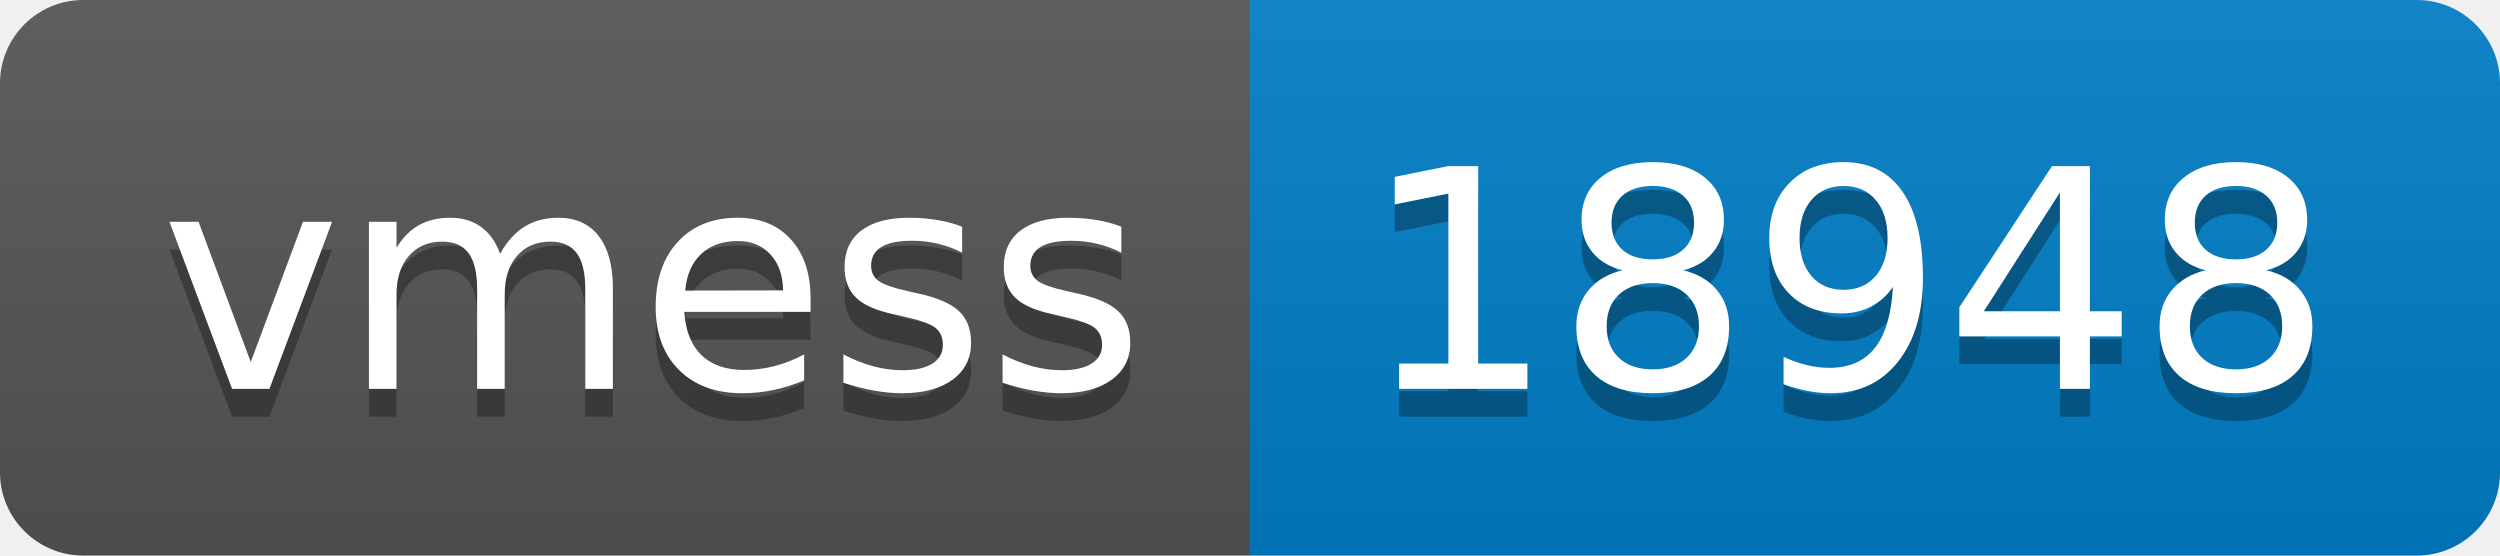
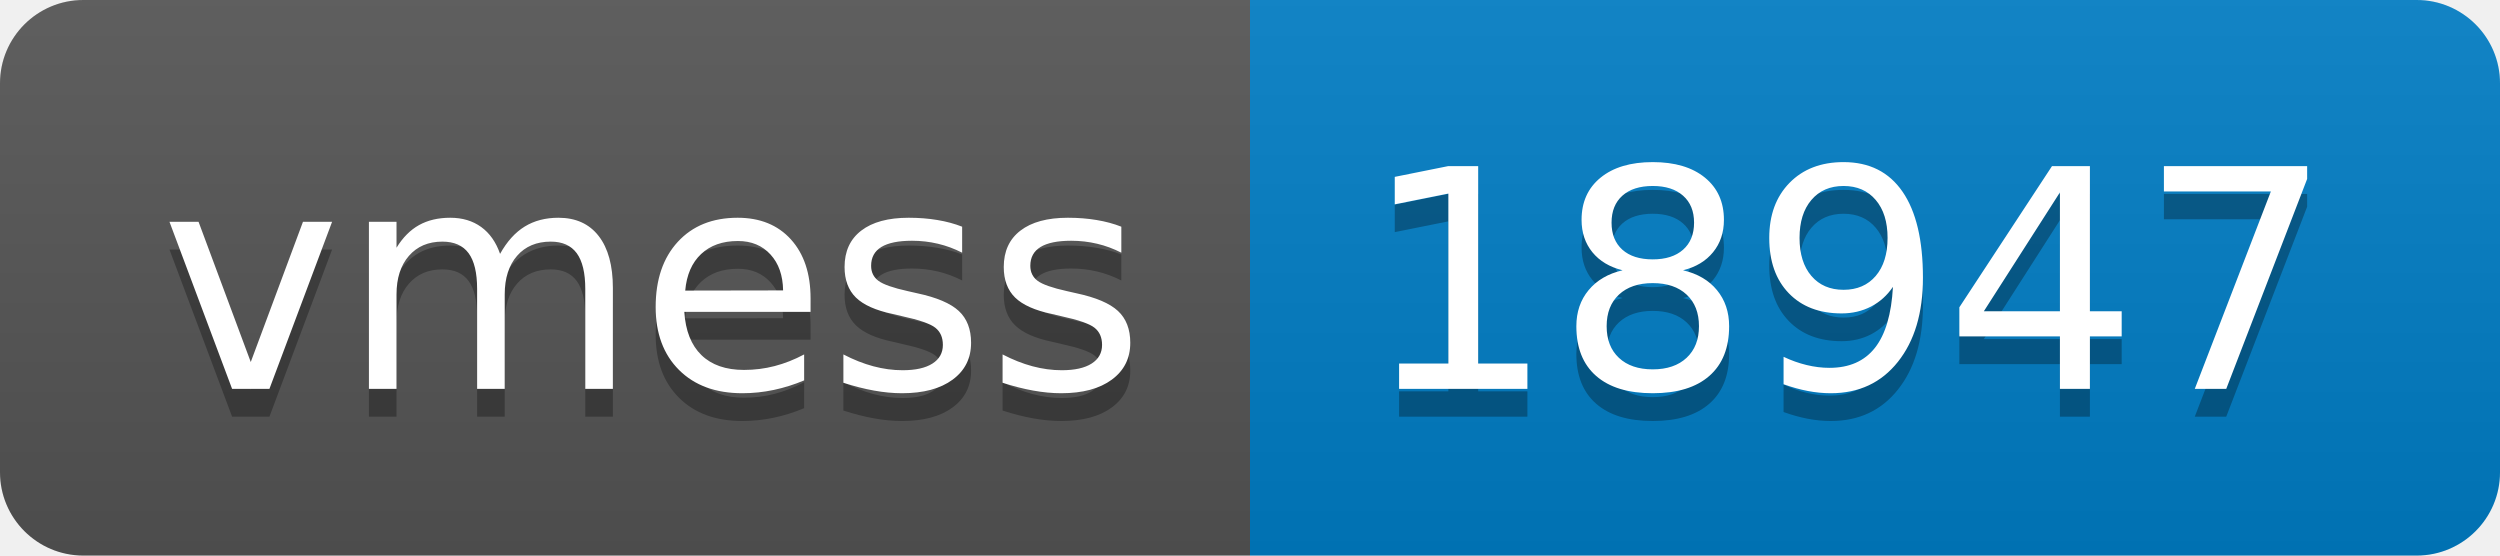
- <svg xmlns="http://www.w3.org/2000/svg" width="90" height="20" role="img" aria-label="vmess: 18948">
+ <svg xmlns="http://www.w3.org/2000/svg" width="90" height="20" role="img" aria-label="vmess: 18947">
  <linearGradient id="s" x2="0" y2="100%">
    <stop offset="0" stop-color="#bbb" stop-opacity=".1" />
    <stop offset="1" stop-opacity=".1" />
  </linearGradient>
  <clipPath id="r">
    <rect width="90" height="20" rx="3" fill="#fff" />
  </clipPath>
  <g clip-path="url(#r)">
    <rect width="45" height="20" fill="#555" />
    <rect x="45" width="45" height="20" fill="#007ec6" />
    <rect width="90" height="20" fill="url(#s)" />
  </g>
  <g fill="#fff" text-anchor="middle" font-family="Verdana,Geneva,DejaVu Sans,sans-serif" text-rendering="geometricPrecision" font-size="110">
    <text aria-hidden="true" x="235" y="150" fill="#010101" fill-opacity=".3" transform="scale(.1)" textLength="350">vmess</text>
    <text x="235" y="140" transform="scale(.1)" fill="#fff" textLength="350">vmess</text>
-     <text aria-hidden="true" x="665" y="150" fill="#010101" fill-opacity=".3" transform="scale(.1)" textLength="350">18948</text>
-     <text x="665" y="140" transform="scale(.1)" fill="#fff" textLength="350">18948</text>
+     <text aria-hidden="true" x="665" y="150" fill="#010101" fill-opacity=".3" transform="scale(.1)" textLength="350">18947</text>
+     <text x="665" y="140" transform="scale(.1)" fill="#fff" textLength="350">18947</text>
  </g>
</svg>
